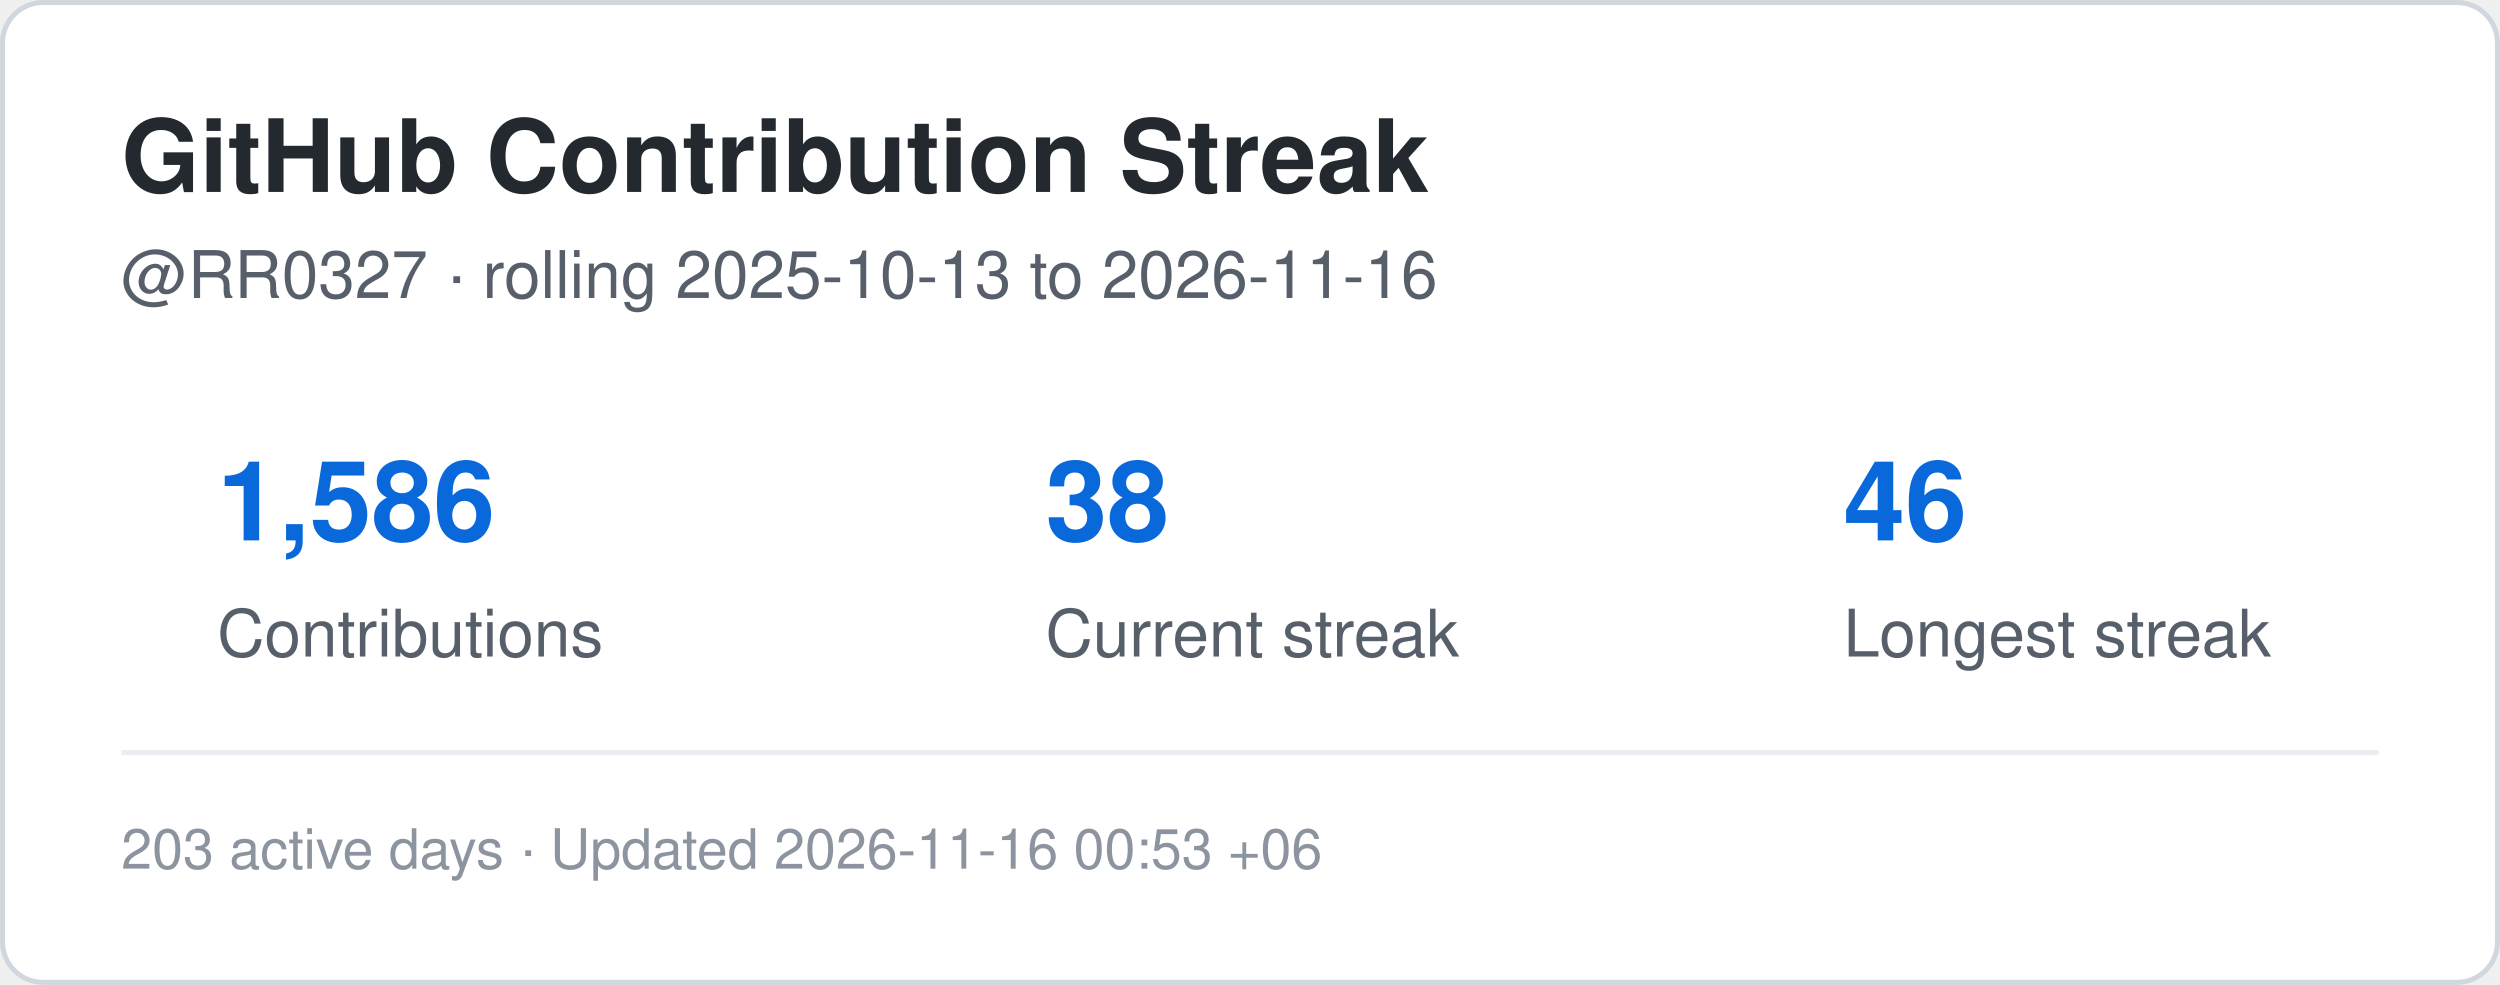
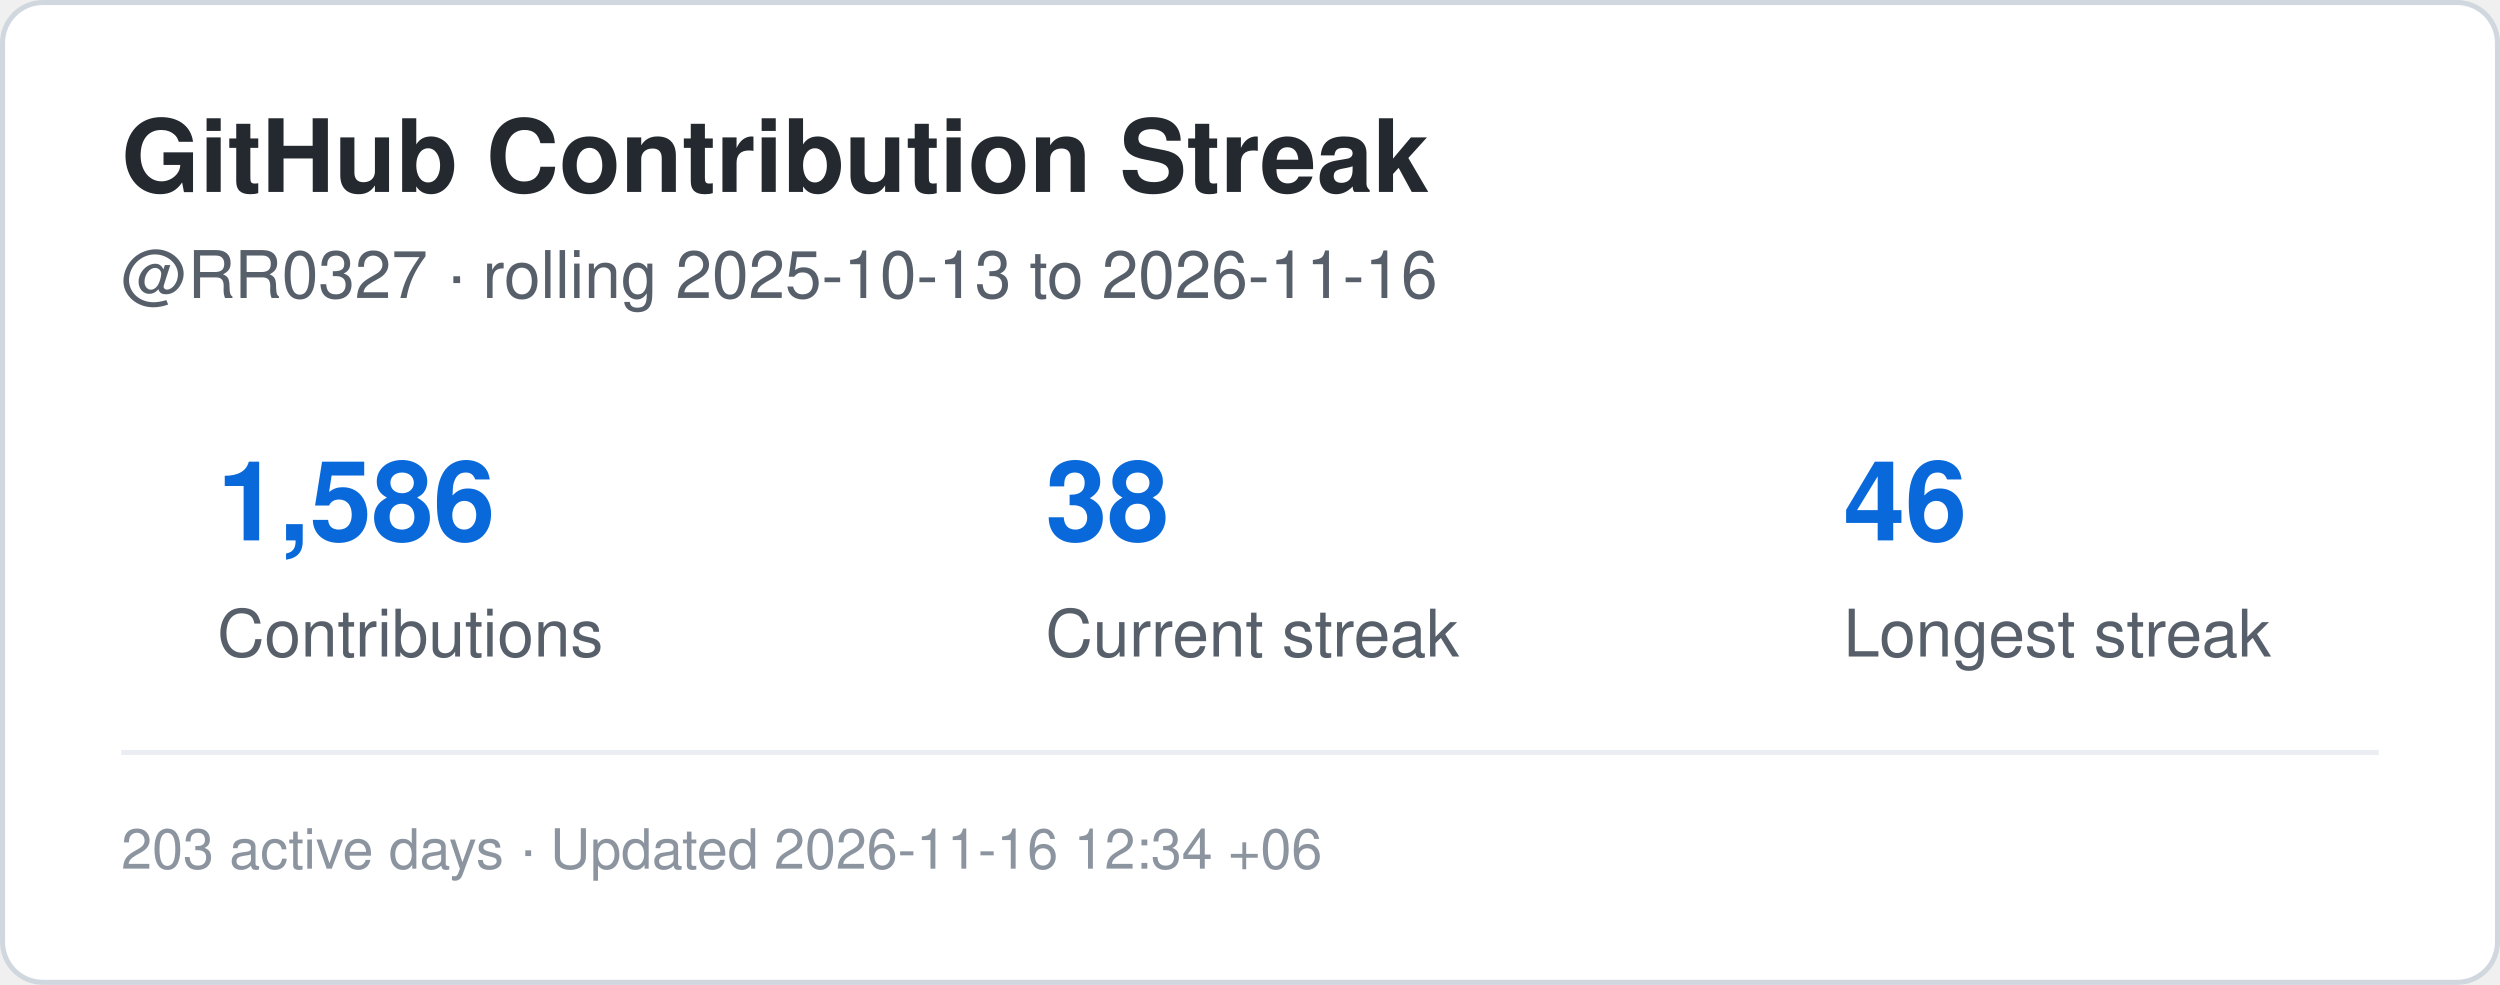
<svg xmlns="http://www.w3.org/2000/svg" width="495" height="195" viewBox="0 0 495 195" role="img" aria-label="Contribution streak for RR0327">
  <rect x="0.5" y="0.5" width="494" height="194" rx="8" fill="#ffffff" stroke="#d0d7de" />
  <style>
    .title {
      font: 700 20px -apple-system,BlinkMacSystemFont,"Segoe UI",Helvetica,Arial,sans-serif;
      fill: #24292f;
    }
    .label {
      font: 500 13px -apple-system,BlinkMacSystemFont,"Segoe UI",Helvetica,Arial,sans-serif;
      fill: #57606a;
    }
    .value {
      font: 700 22px -apple-system,BlinkMacSystemFont,"Segoe UI",Helvetica,Arial,sans-serif;
      fill: #0969da;
    }
    .small {
      font: 400 11px -apple-system,BlinkMacSystemFont,"Segoe UI",Helvetica,Arial,sans-serif;
      fill: #8c959f;
    }
  </style>
  <text x="24" y="38" class="title">GitHub Contribution Streak</text>
  <text x="24" y="59" class="label">
    @RR0327 · rolling 2025-10-13 to 2026-11-16
  </text>
  <text x="43" y="107" class="value">1,586</text>
  <text x="43" y="130" class="label">Contributions</text>
  <text x="207" y="107" class="value">38</text>
  <text x="207" y="130" class="label">Current streak</text>
  <text x="365" y="107" class="value">46</text>
  <text x="365" y="130" class="label">Longest streak</text>
  <line x1="24" y1="149" x2="471" y2="149" stroke="#eaeef2" />
  <text x="24" y="172" class="small">
-     203 active days · Updated 2026-11-16 00:53 +06
+     203 active days · Updated 2026-11-16 12:34 +06
  </text>
</svg>
